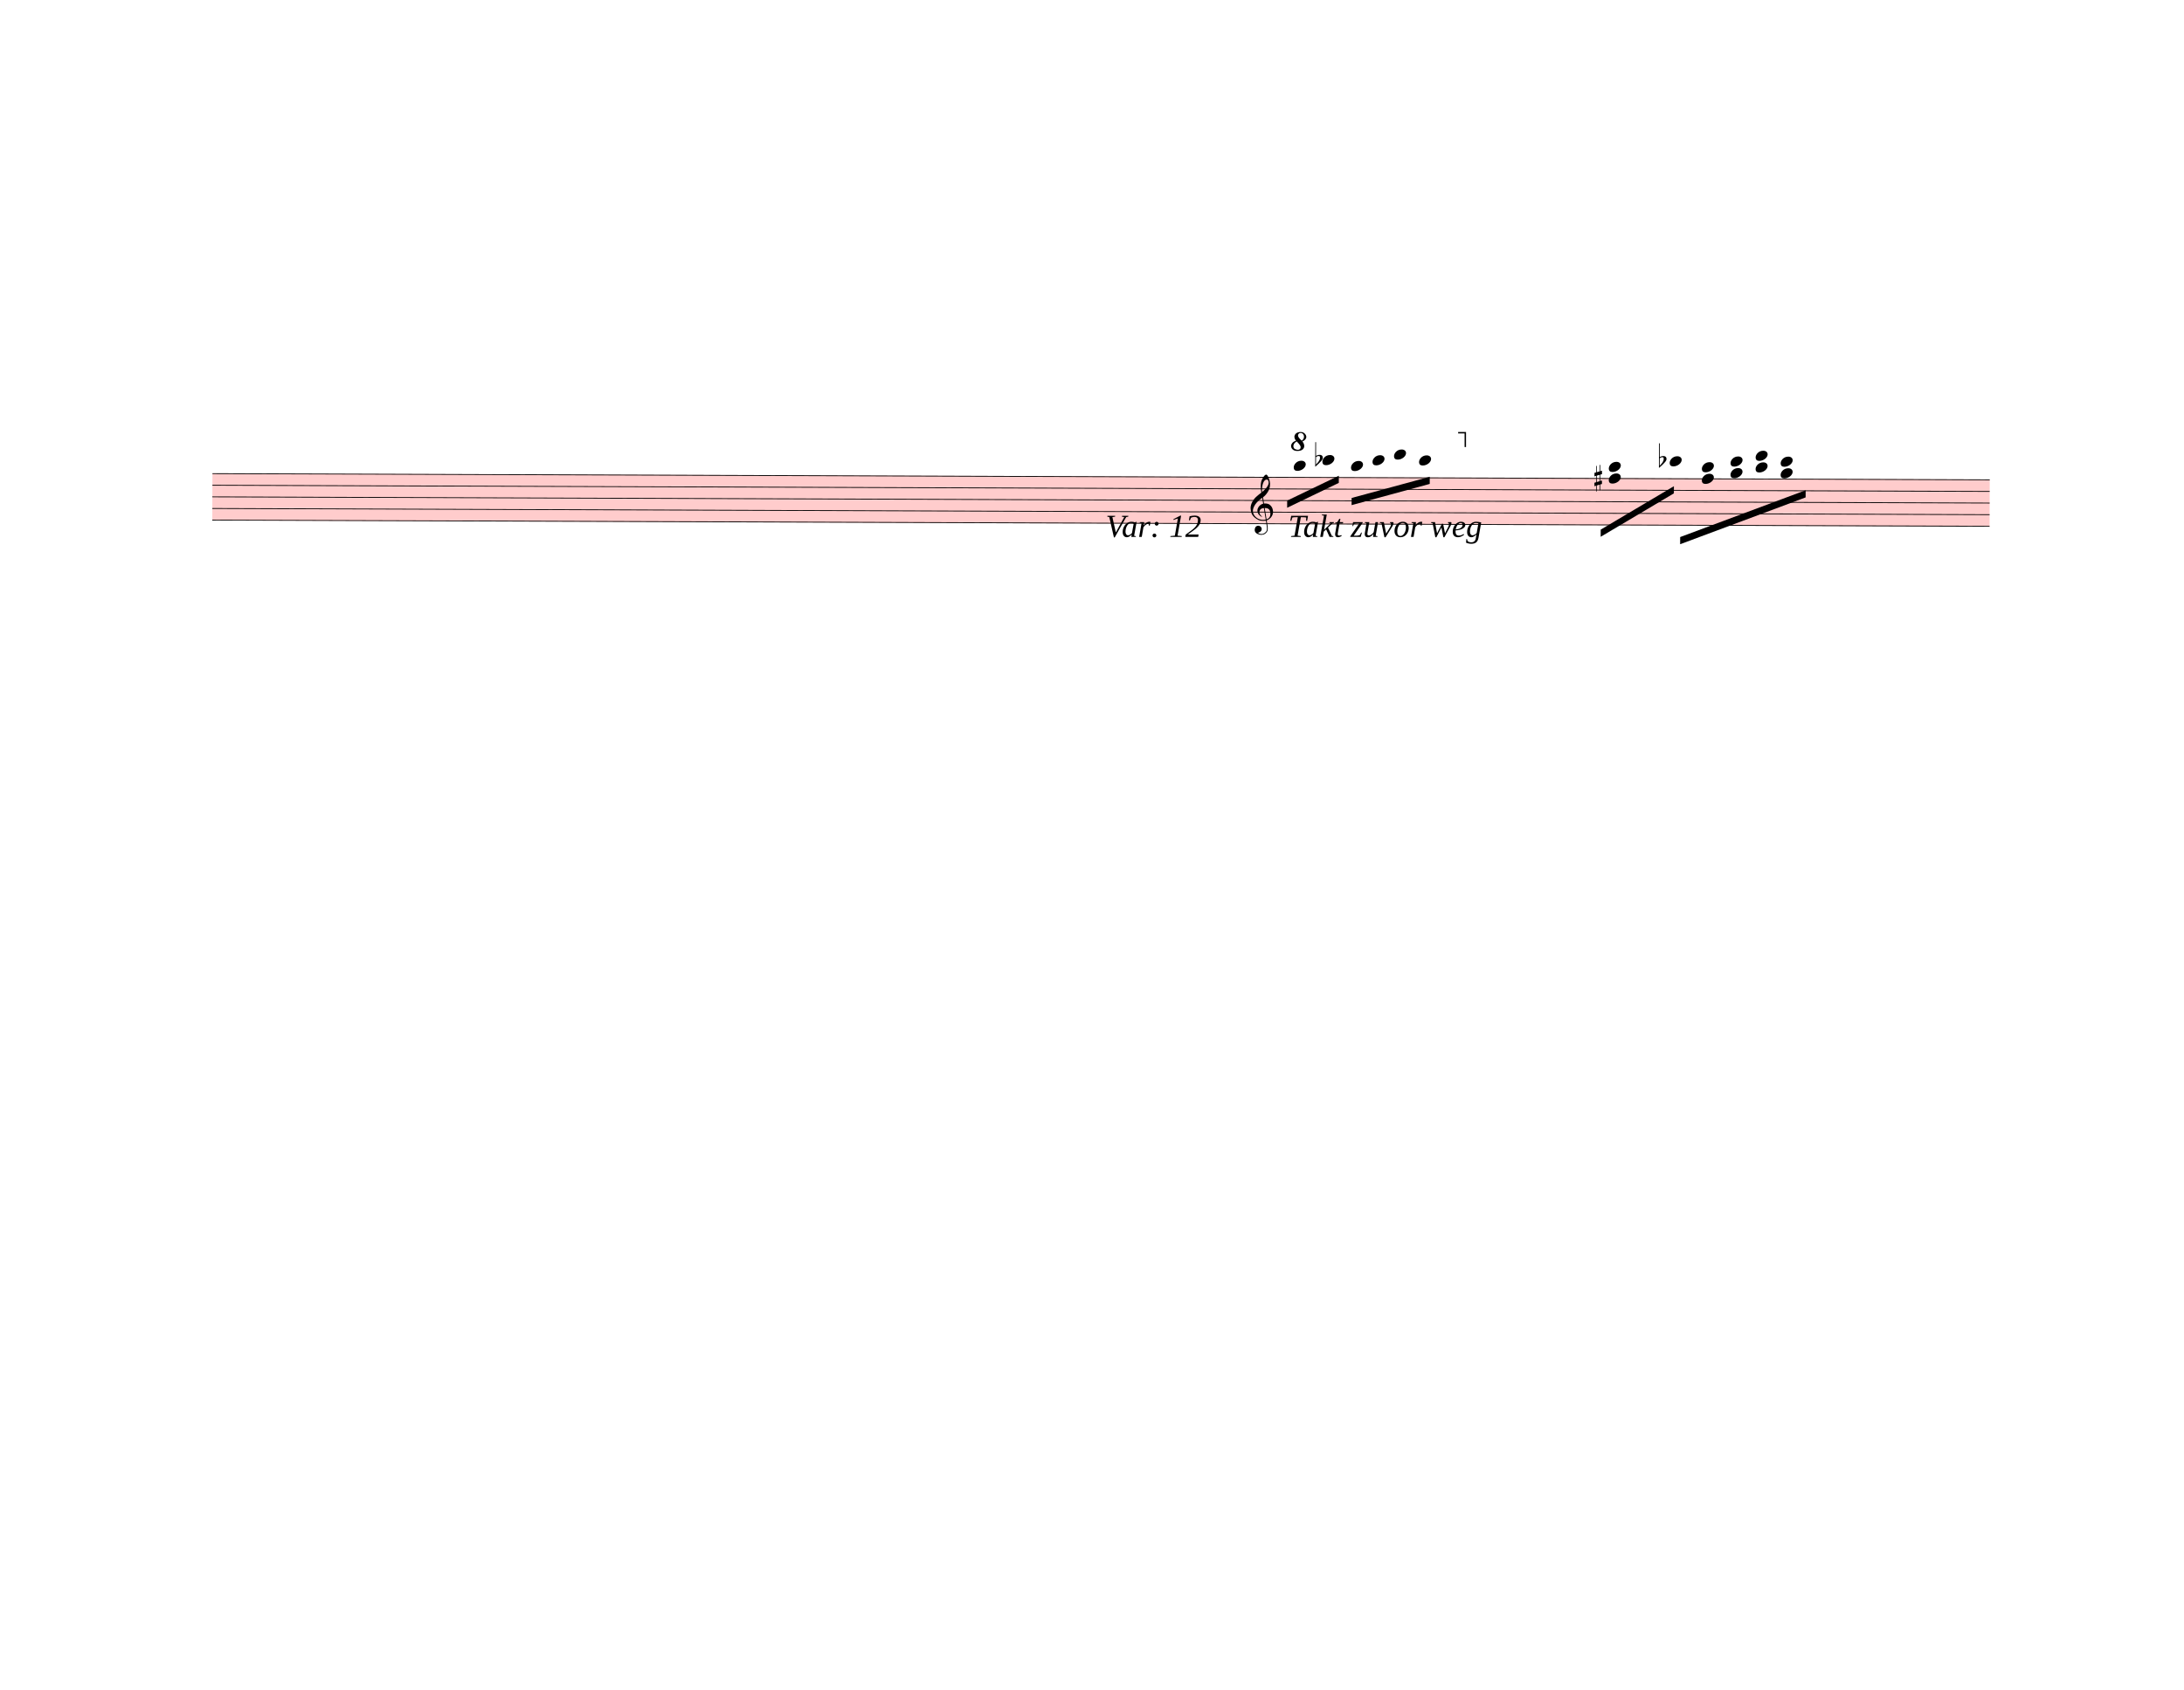
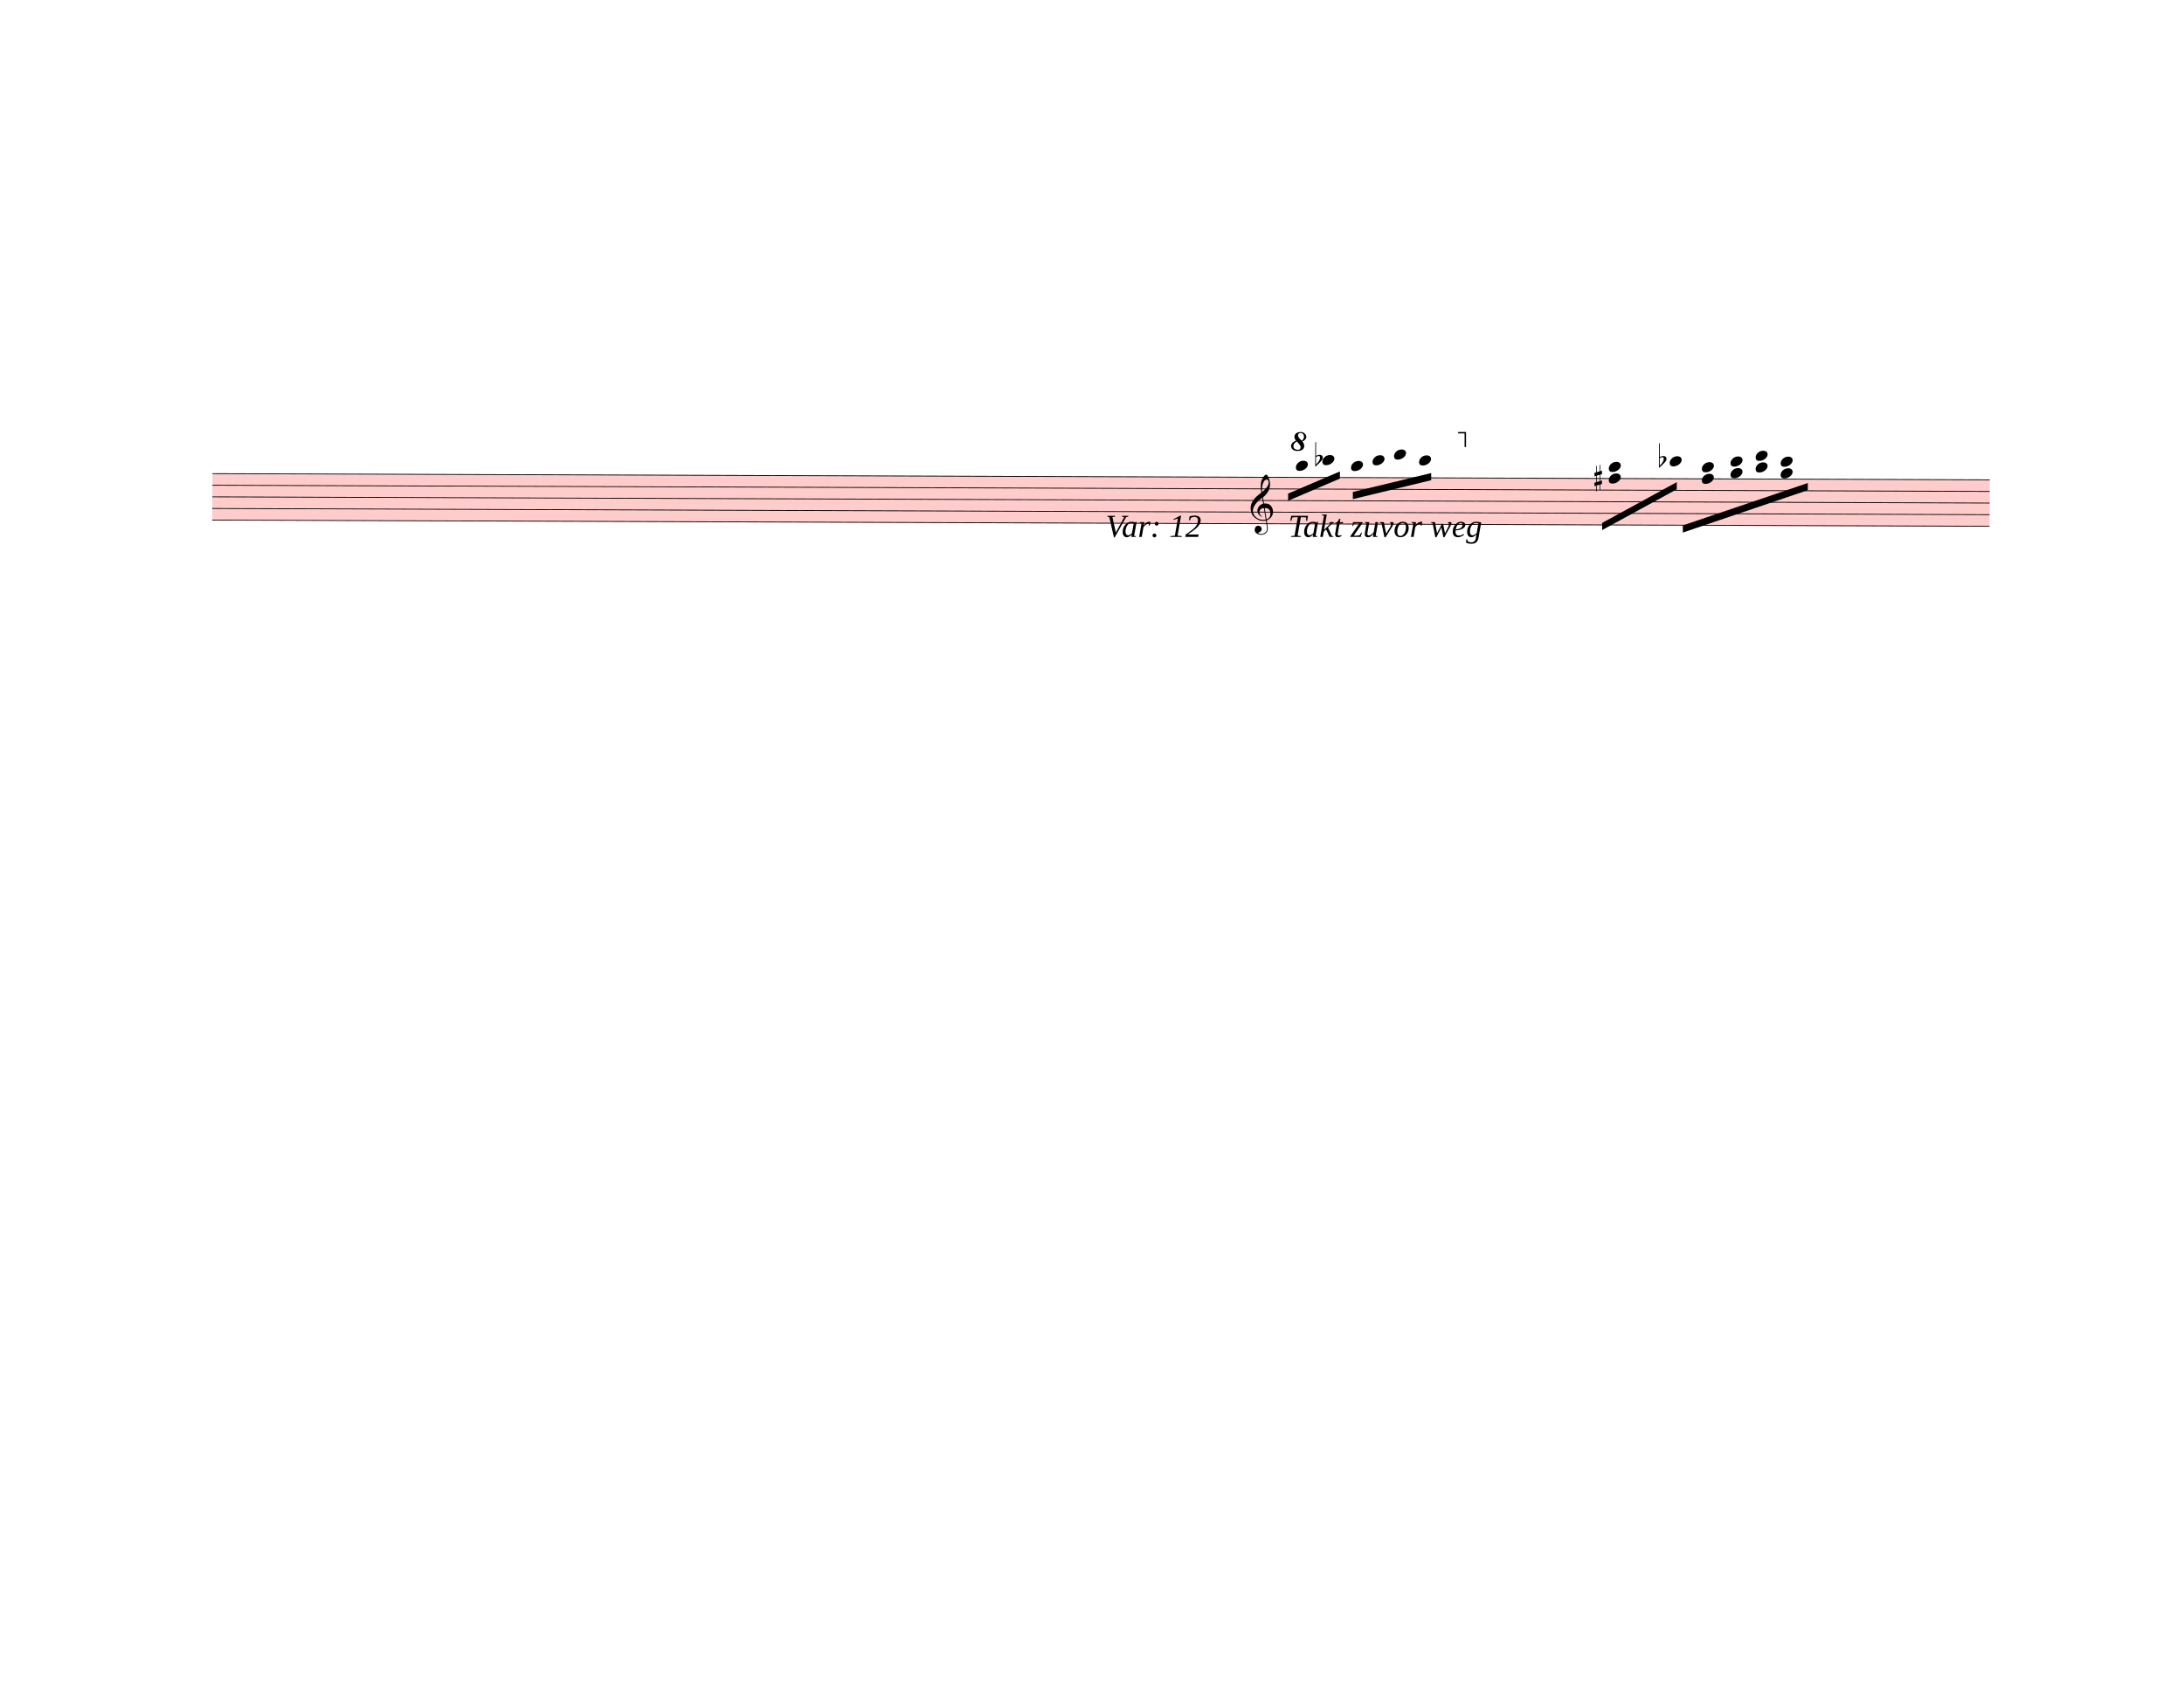
<svg xmlns="http://www.w3.org/2000/svg" width="762.5px" height="590px" viewBox="0 0 27450 21240" version="1.1" overflow="visible">
  <defs>
    <style type="text/css">
    /* .staff * {
      fill: #000;
      stroke: #000;
    }

    .deletionBack {
      fill: #00000033;
    } */
  </style>
    <symbol id="sym_notehead_quarter" viewBox="0 0 1000 1000" overflow="inherit">
      <path transform="scale(1,-1)" d="M0 -39c0 68 73 172 200 172c66 0 114 -37 114 -95c0 -84 -106 -171 -218 -171c-64 0 -96 30 -96 94z" />
    </symbol>
    <symbol id="sym_accid_f" viewBox="0 0 1000 1000" overflow="inherit">
      <path transform="scale(1,-1)" d="M20 110c32 16 54 27 93 27c26 0 35 -3 54 -13c13 -7 24 -20 27 -38l4 -25c0 -28 -16 -57 -45 -89c-23 -25 -39 -44 -65 -68l-88 -79v644h20v-359zM90 106c-32 0 -48 -10 -70 -29v-194c31 31 54 59 71 84c21 32 32 59 32 84c0 9 1 16 1 20c0 14 -3 21 -11 30l-8 3z" />
    </symbol>
    <symbol id="sym_accid_s" viewBox="0 0 1000 1000" overflow="inherit">
      <path transform="scale(1,-1)" d="M136 186v169h17v-164l44 14v-91l-44 -14v-165l44 12v-91l-44 -13v-155h-17v150l-76 -22v-155h-17v149l-43 -13v90l43 14v167l-43 -14v92l43 13v169h17v-163zM60 73v-167l76 22v168z" />
    </symbol>
    <symbol id="sym_clef_G" viewBox="0 0 1000 1000" overflow="inherit">
      <path transform="scale(1,-1)" d="M343 -190c-18 -3 -37 -5 -59 -5c-46 0 -79 6 -101 16c-68 33 -117 72 -146 119c-20 34 -33 80 -37 137c0 5 -1 10 -1 15c0 42 12 86 35 132c23 44 51 82 86 115s75 65 119 98c-2 12 -7 36 -11 72c-3 33 -3 57 -3 69c0 91 12 134 53 200c26 42 50 63 69 63 c16 0 34 -23 54 -71s30 -90 32 -124v-11c0 -85 -16 -126 -52 -187c-10 -16 -49 -70 -76 -92c-10 -7 -20 -15 -29 -23l24 -140c6 1 14 1 22 1c45 0 79 -9 103 -27c46 -33 71 -81 76 -143c1 -5 1 -12 1 -17c0 -96 -68 -163 -141 -193c6 -44 14 -86 20 -126c4 -24 4 -45 4 -62 c0 -23 -3 -41 -10 -54c-27 -50 -69 -77 -123 -80c-4 0 -9 -1 -13 -1c-29 0 -56 8 -84 21c-39 19 -60 46 -62 82v8c0 23 6 43 16 59c14 22 35 32 61 34h5c38 0 72 -32 75 -67v-7c0 -40 -26 -67 -81 -83c13 -19 39 -28 79 -28c48 0 90 34 109 67c7 12 10 31 10 57 c0 16 -1 33 -4 52c-6 41 -14 83 -20 124zM358 730c-74 0 -105 -137 -105 -223c0 -19 2 -37 4 -55c39 30 72 64 99 100c31 41 46 77 46 108v7c-3 41 -16 63 -42 63h-2zM315 92l42 -253c57 19 86 61 86 125c0 5 0 12 -1 18c-5 74 -44 110 -117 110h-10zM297 91 c-56 -2 -100 -36 -100 -93v-6c2 -36 34 -77 59 -89c-2 -2 -6 -4 -8 -8c-54 26 -91 69 -96 134v8c0 53 35 98 69 124c18 13 37 23 60 28l-22 132c-16 -10 -41 -29 -72 -57c-39 -34 -66 -65 -84 -92c-35 -54 -52 -102 -52 -142v-10c4 -53 27 -99 72 -137s96 -56 157 -56 c19 0 40 2 59 7c-15 86 -28 172 -42 257z" />
    </symbol>
    <symbol id="octave8-symbol" viewBox="0 0 1000 1000" overflow="inherit">
      <path transform="scale(1,-1)" d="M86 180c-15 17 -25 40 -28 67c0 11 3 22 8 33s13 21 23 29c21 15 47 23 78 23c29 0 53 -9 71 -27s27 -37 28 -58c0 -17 -6 -32 -17 -45s-28 -25 -51 -36c21 -25 32 -52 32 -80c0 -23 -10 -44 -30 -61c-21 -16 -51 -24 -90 -24c-34 0 -61 8 -80 25s-29 37 -30 60 c0 18 7 36 22 55c13 16 34 29 64 39zM98 168c-19 -12 -34 -25 -43 -38s-14 -28 -15 -44c2 -23 9 -38 21 -47s30 -15 55 -18c17 0 29 4 38 12s13 21 14 38c-3 21 -26 54 -70 97zM187 180c26 20 39 44 39 71c0 17 -5 31 -16 44s-25 19 -42 20c-28 0 -44 -15 -47 -44l2 -12 c7 -22 29 -48 64 -79z" />
    </symbol>
    <symbol id="octave15-symbol" viewBox="0 0 1000 1000" overflow="inherit">
      <path transform="scale(1,-1)" d="M86 180c-15 17 -25 40 -28 67c0 11 3 22 8 33s13 21 23 29c21 15 47 23 78 23c29 0 53 -9 71 -27s27 -37 28 -58c0 -17 -6 -32 -17 -45s-28 -25 -51 -36c21 -25 32 -52 32 -80c0 -23 -10 -44 -30 -61c-21 -16 -51 -24 -90 -24c-34 0 -61 8 -80 25s-29 37 -30 60 c0 18 7 36 22 55c13 16 34 29 64 39zM98 168c-19 -12 -34 -25 -43 -38s-14 -28 -15 -44c2 -23 9 -38 21 -47s30 -15 55 -18c17 0 29 4 38 12s13 21 14 38c-3 21 -26 54 -70 97zM187 180c26 20 39 44 39 71c0 17 -5 31 -16 44s-25 19 -42 20c-28 0 -44 -15 -47 -44l2 -12 c7 -22 29 -48 64 -79z" />
    </symbol>
  </defs>
  <g class="rastrums">
    <g class="rastrum" data-id="r21d06220-aa64-44df-b13a-05d84ac0a215" style="transform: rotate(0.2deg); transform-origin: 2691px 5940px;">
      <g class="rastrum bounding-box" data-id="bbox-r21d06220-aa64-44df-b13a-05d84ac0a215">
        <rect x="2691" y="5940" width="22338" height="594" fill="#ff000033" />
      </g>
      <path d="M2691 5945 L25029 5945" stroke-width="10" stroke="black" />
      <path d="M2691 6091 L25029 6091" stroke-width="10" stroke="black" />
      <path d="M2691 6237 L25029 6237" stroke-width="10" stroke="black" />
      <path d="M2691 6383 L25029 6383" stroke-width="10" stroke="black" />
      <path d="M2691 6529 L25029 6529" stroke-width="10" stroke="black" />
    </g>
  </g>
  <g class="draft" data-label="12" data-id="d68bede65-1f92-4a78-af4a-1715c53475fc">
    <g class="system" data-id="s9e82a236-cd89-4c3a-b8c6-10c30df3126b">
      <g class="staff" data-n="1" data-rastrum="r21d06220-aa64-44df-b13a-05d84ac0a215" style="transform: rotate(0.2deg); transform-origin: 2691px 5940px;">
        <g class="note" data-id="d62848303-fa02-4b2b-9ce7-3514ed8d2624" data-stem.dir="down">
          <g class="notehead">
-             <use href="#sym_notehead_quarter" height="480px" width="480px" x="16281" y="5799" />
-           </g>
-           <g class="ledgerLines above">
-             <path d="M16242 5799 L16470 5799" stroke-width="18" />
-           </g>
-           <g class="stem">
-             <path d="M16281 5799 L16281 6091" stroke-width="14" />
+             <use href="#sym_notehead_quarter" height="480px" width="480px" x="16308" y="5799" />
+           </g>
+           <g class="ledgerLines above">
+             <path d="M16269 5799 L16497 5799" stroke-width="18" />
+           </g>
+           <g class="stem">
+             <path d="M16308 5799 L16308 6018" stroke-width="14" />
          </g>
        </g>
        <g class="note" data-id="def71971b-68b6-4a5f-adc7-cfe88e7383ae" data-stem.dir="down">
          <g class="notehead">
            <use href="#sym_notehead_quarter" height="480px" width="480px" x="16641" y="5726" />
          </g>
          <g class="ledgerLines above">
            <path d="M16602 5799 L16830 5799" stroke-width="18" />
          </g>
          <g class="stem">
-             <path d="M16641 5726 L16641 6018" stroke-width="14" />
+             <path d="M16641 5726 L16641 5945" stroke-width="14" />
          </g>
        </g>
        <g class="note" data-id="d7fb5765a-5c75-4774-9cfc-46c437e7c419" data-stem.dir="down">
          <g class="notehead">
            <use href="#sym_notehead_quarter" height="480px" width="480px" x="17001" y="5799" />
          </g>
          <g class="ledgerLines above">
            <path d="M16962 5799 L17190 5799" stroke-width="18" />
          </g>
          <g class="stem">
-             <path d="M17001 5799 L17001 6164" stroke-width="14" />
+             <path d="M17001 5799 L17001 6091" stroke-width="14" />
          </g>
        </g>
        <g class="note" data-id="dc5de7c7f-7724-40b5-ba7b-3363f6631bdb" data-stem.dir="down">
          <g class="notehead">
            <use href="#sym_notehead_quarter" height="480px" width="480px" x="17271" y="5726" />
          </g>
          <g class="ledgerLines above">
            <path d="M17232 5799 L17460 5799" stroke-width="18" />
          </g>
          <g class="stem">
-             <path d="M17271 5726 L17271 6018" stroke-width="14" />
+             <path d="M17271 5726 L17271 5945" stroke-width="14" />
          </g>
        </g>
        <g class="note" data-id="d815fafb2-4985-45c8-bbee-facc827ec113" data-stem.dir="down">
          <g class="notehead">
            <use href="#sym_notehead_quarter" height="480px" width="480px" x="17541" y="5653" />
          </g>
          <g class="ledgerLines above">
            <path d="M17502 5799 L17730 5799" stroke-width="18" />
            <path d="M17502 5653 L17730 5653" stroke-width="18" />
          </g>
          <g class="stem">
-             <path d="M17541 5653 L17541 6164" stroke-width="14" />
+             <path d="M17541 5653 L17541 6091" stroke-width="14" />
          </g>
        </g>
        <g class="note" data-id="d5fb27593-3eea-4422-9921-07882d157a78" data-stem.dir="down">
          <g class="notehead">
            <use href="#sym_notehead_quarter" height="480px" width="480px" x="17856" y="5726" />
          </g>
          <g class="ledgerLines above">
            <path d="M17817 5799 L18045 5799" stroke-width="18" />
          </g>
          <g class="stem">
-             <path d="M17856 5726 L17856 6164" stroke-width="14" />
+             <path d="M17856 5726 L17856 6018" stroke-width="14" />
          </g>
        </g>
        <g class="note" data-id="dc100796d-aaa1-47fa-bdaf-7bcac273945f" data-stem.dir="down">
          <g class="notehead">
            <use href="#sym_notehead_quarter" height="480px" width="480px" x="21006" y="5726" />
          </g>
          <g class="ledgerLines above">
            <path d="M20967 5799 L21195 5799" stroke-width="18" />
          </g>
          <g class="stem">
-             <path d="M21006 5726 L21006 6164" stroke-width="14" />
+             <path d="M21006 5726 L21006 6091" stroke-width="14" />
          </g>
        </g>
        <g class="chord" data-id="d5364cf01-ba7e-4a5e-a707-6281c5c45758" data-stem.dir="down">
          <g class="notehead">
            <use href="#sym_notehead_quarter" height="480px" width="480px" x="20241" y="5799" />
          </g>
          <g class="notehead">
            <use href="#sym_notehead_quarter" height="480px" width="480px" x="20241" y="5945" />
          </g>
          <g class="ledgerLines above">
            <path d="M20202 5799 L20430 5799" stroke-width="18" />
          </g>
          <g class="stem">
-             <path d="M20241 5799 L20241 6383" stroke-width="14" />
+             <path d="M20241 5799 L20241 6237" stroke-width="14" />
          </g>
        </g>
        <g class="chord" data-id="d61716cd4-fb64-4d9d-9377-7ed168a0381a" data-stem.dir="down">
          <g class="notehead">
            <use href="#sym_notehead_quarter" height="480px" width="480px" x="21411" y="5799" />
          </g>
          <g class="notehead">
            <use href="#sym_notehead_quarter" height="480px" width="480px" x="21411" y="5945" />
          </g>
          <g class="ledgerLines above">
            <path d="M21372 5799 L21600 5799" stroke-width="18" />
          </g>
          <g class="stem">
-             <path d="M21411 5799 L21411 6675" stroke-width="14" />
+             <path d="M21411 5799 L21411 6529" stroke-width="14" />
          </g>
        </g>
        <g class="chord" data-id="d8f45a765-5d50-475b-9602-0300097d6e3d" data-stem.dir="down">
          <g class="notehead">
            <use href="#sym_notehead_quarter" height="480px" width="480px" x="21771" y="5726" />
          </g>
          <g class="notehead">
            <use href="#sym_notehead_quarter" height="480px" width="480px" x="21771" y="5872" />
          </g>
          <g class="ledgerLines above">
            <path d="M21732 5799 L21960 5799" stroke-width="18" />
          </g>
          <g class="stem">
-             <path d="M21771 5726 L21771 6310" stroke-width="14" />
+             <path d="M21771 5726 L21771 6091" stroke-width="14" />
          </g>
        </g>
        <g class="chord" data-id="d7a262063-d0da-4b0c-bea0-de163d1a6852" data-stem.dir="down">
          <g class="notehead">
            <use href="#sym_notehead_quarter" height="480px" width="480px" x="22086" y="5653" />
          </g>
          <g class="notehead">
            <use href="#sym_notehead_quarter" height="480px" width="480px" x="22086" y="5799" />
          </g>
          <g class="ledgerLines above">
            <path d="M22047 5799 L22275 5799" stroke-width="18" />
            <path d="M22047 5653 L22275 5653" stroke-width="18" />
          </g>
          <g class="stem">
-             <path d="M22086 5653 L22086 6237" stroke-width="14" />
+             <path d="M22086 5653 L22086 6091" stroke-width="14" />
          </g>
        </g>
        <g class="chord" data-id="df41dcfd7-a41e-491c-8b93-9b33dc80deeb" data-stem.dir="down">
          <g class="notehead">
            <use href="#sym_notehead_quarter" height="480px" width="480px" x="22401" y="5726" />
          </g>
          <g class="notehead">
            <use href="#sym_notehead_quarter" height="480px" width="480px" x="22401" y="5872" />
          </g>
          <g class="ledgerLines above">
            <path d="M22362 5799 L22590 5799" stroke-width="18" />
          </g>
          <g class="stem">
-             <path d="M22401 5726 L22401 6310" stroke-width="14" />
+             <path d="M22401 5726 L22401 6091" stroke-width="14" />
          </g>
        </g>
        <g class="accid" data-id="d2a402870-5266-4c26-861a-2d3702cd26d8">
          <use href="#sym_accid_f" height="480px" width="480px" x="16551" y="5726" />
        </g>
        <g class="accid" data-id="d58cd8f8c-1399-4de9-b591-3e05c7c9a3be">
          <use href="#sym_accid_s" height="480px" width="480px" x="20061" y="5945" />
        </g>
        <g class="accid" data-id="da60936fb-7127-40f7-b217-c992af29762c">
          <use href="#sym_accid_f" height="480px" width="480px" x="20871" y="5726" />
        </g>
        <g class="clef" data-id="d86946024-da2e-4dad-a521-686cb8c9861b">
          <use href="#sym_clef_G" height="561px" width="561px" x="15741" y="6383" />
        </g>
      </g>
      <g class="barLine" data-id="d7564fa3d-1e3e-4d58-84cd-55f4bb07a8f0">
        <path d="M21150.9 5992.2 L20925.9 7138.8" stroke-width="27" />
      </g>
      <g class="barLine" data-id="d2dfc8a1e-2e9e-4a20-a41e-69ad61a42387">
        <path d="M22878.9 5839.2 L22645.8 6993.9" stroke-width="27" />
      </g>
      <g class="beam" data-id="b3ee64370-0fc6-4c46-a059-991f671aec12" style="transform: rotate(0.2deg); transform-origin: 2691px 5940px;">
-         <polygon points="16200,6237 16848,5922 16848,6012 16200,6327" stroke-opacity="1" fill-opacity="1" />
+         <polygon points="16211.7,6148.8 16861.5,5868 16861.5,5958 16211.7,6238.8" stroke-opacity="1" fill-opacity="1" />
      </g>
      <g class="beam" data-id="b66a3ea3a-2f53-4f79-b0a4-4f421c7172c5" style="transform: rotate(0.2deg); transform-origin: 2691px 5940px;">
-         <polygon points="17010,6201 17991,5931 17991,6021 17010,6291" stroke-opacity="1" fill-opacity="1" />
+         <polygon points="17025.3,6125.4 18009,5884.2 18009,5974.2 17025.3,6215.4" stroke-opacity="1" fill-opacity="1" />
      </g>
      <g class="beam" data-id="b1a29b2b3-f2cc-47c5-a538-a63688655344" style="transform: rotate(0.2deg); transform-origin: 2691px 5940px;">
-         <polygon points="20142,6588 21060,6039 21060,6129 20142,6678" stroke-opacity="1" fill-opacity="1" />
+         <polygon points="20160,6503.4 21096,5987.7 21096,6077.7 20160,6593.4" stroke-opacity="1" fill-opacity="1" />
      </g>
      <g class="beam" data-id="b77a8bb02-bcad-4456-a31c-c6f10244c5bd" style="transform: rotate(0.2deg); transform-origin: 2691px 5940px;">
-         <polygon points="21141,6678 22716,6084 22716,6174 21141,6768" stroke-opacity="1" fill-opacity="1" />
+         <polygon points="21174.3,6531.3 22743,5993.1 22743,6083.1 21174.3,6621.3" stroke-opacity="1" fill-opacity="1" />
      </g>
      <g class="dir" data-id="d77aecc95-52fd-4360-8cf1-96cf3cdc0e2f" data-class="dir" id="d77aecc95-52fd-4360-8cf1-96cf3cdc0e2f" style="font-style: italic;">
        <text x="13896" y="6750" text-anchor="start" font-size="0px" textLength="1710px">
          <tspan font-size="405px">Var: 12</tspan>
        </text>
      </g>
      <g class="dir" data-id="ddfd0380b-e519-49fd-be06-a2d27335530c" data-class="dir" id="ddfd0380b-e519-49fd-be06-a2d27335530c" style="font-style: italic;">
        <text x="16191" y="6750" text-anchor="start" font-size="0px" textLength="3690px">
          <tspan font-size="405px">Takt zuvor weg</tspan>
        </text>
      </g>
      <g class="octave" data-id="d0e6a7fa9-115d-4cec-b372-6333323a7878" data-class="octave">
        <use href="#octave8-symbol" x="16227px" y="5670px" height="720px" width="720px" />
        <path d="M16437 5440 L18417 5440" stroke-width="18" stroke-linecap="square" stroke-dasharray="36 72" />
        <polyline stroke="currentColor" stroke-width="18" stroke-opacity="1" fill="none" points="18417,5620 18417,5440 18327,5440" />
      </g>
    </g>
    <g class="deletions" />
  </g>
</svg>
